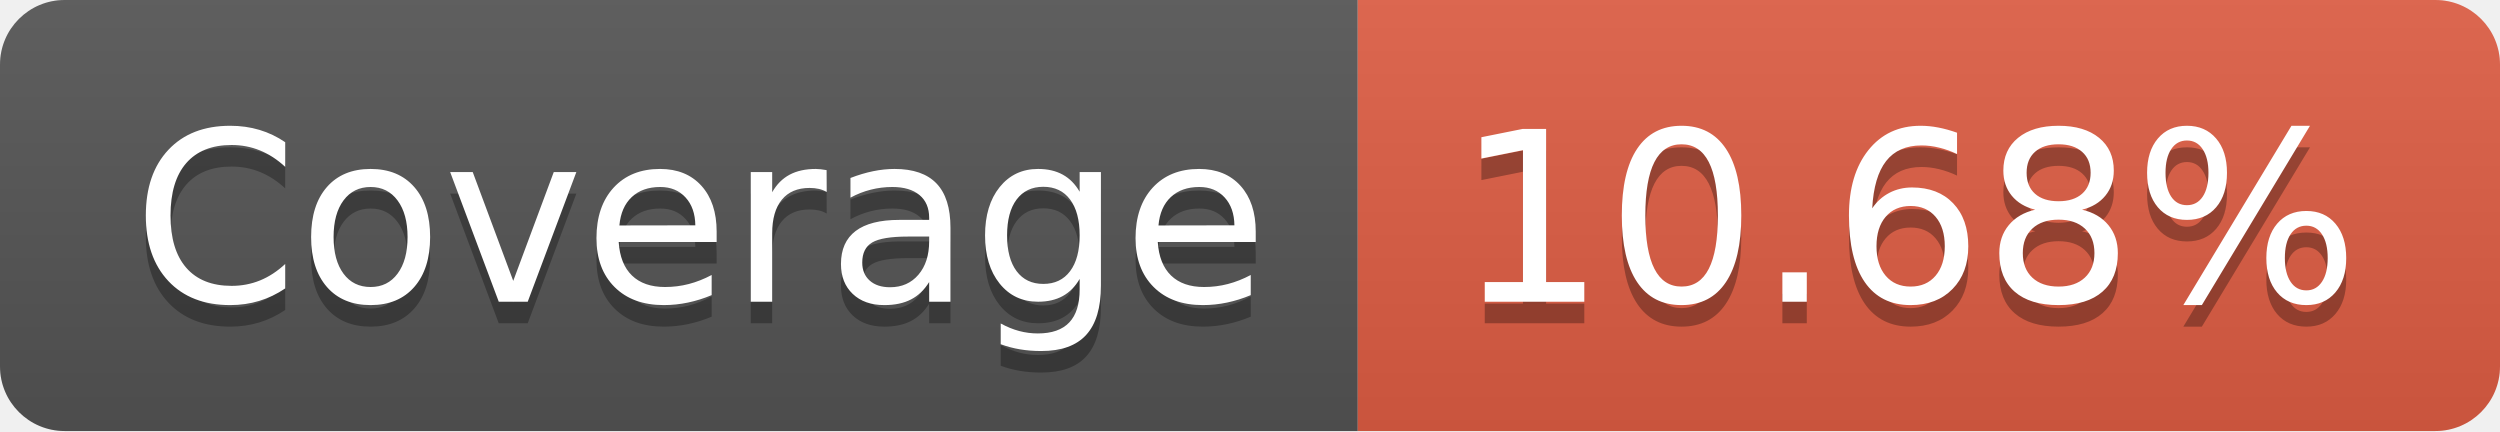
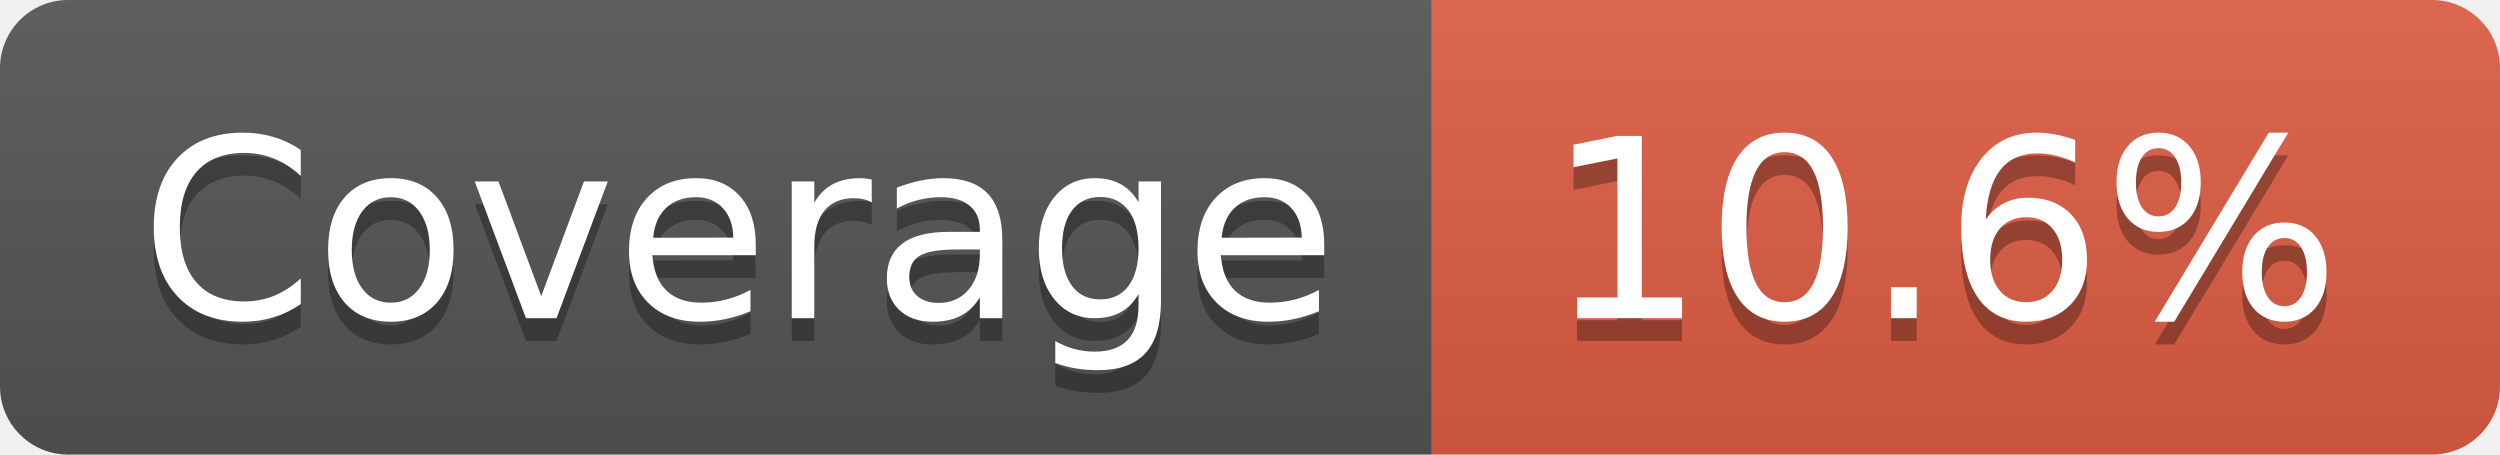
- <svg xmlns="http://www.w3.org/2000/svg" width="116" height="20" role="img" aria-label="Coverage: 10.68%">
+ <svg xmlns="http://www.w3.org/2000/svg" width="110" height="20" role="img" aria-label="Coverage: 10.6%">
  <linearGradient id="s" x2="0" y2="100%">
    <stop offset="0" stop-color="#bbb" stop-opacity=".1" />
    <stop offset="1" stop-opacity=".1" />
  </linearGradient>
  <clipPath id="r">
-     <rect width="116" height="20" rx="3" fill="#fff" />
+     <rect width="110" height="20" rx="3" fill="#fff" />
  </clipPath>
  <g clip-path="url(#r)">
    <rect width="63" height="20" fill="#555" />
-     <rect x="63" width="53" height="20" fill="#e05d44" />
-     <rect width="116" height="20" fill="url(#s)" />
+     <rect x="63" width="47" height="20" fill="#e05d44" />
+     <rect width="110" height="20" fill="url(#s)" />
  </g>
  <g fill="#fff" text-anchor="middle" font-family="Verdana,Geneva,DejaVu Sans,sans-serif" text-rendering="geometricPrecision" font-size="110">
    <text aria-hidden="true" x="325" y="150" fill="#010101" fill-opacity=".3" transform="scale(.1)" textLength="530">Coverage</text>
    <text x="325" y="140" transform="scale(.1)" fill="#fff" textLength="530">Coverage</text>
-     <text aria-hidden="true" x="885" y="150" fill="#010101" fill-opacity=".3" transform="scale(.1)" textLength="430">10.68%</text>
-     <text x="885" y="140" transform="scale(.1)" fill="#fff" textLength="430">10.68%</text>
+     <text aria-hidden="true" x="855" y="150" fill="#010101" fill-opacity=".3" transform="scale(.1)" textLength="370">10.6%</text>
+     <text x="855" y="140" transform="scale(.1)" fill="#fff" textLength="370">10.6%</text>
  </g>
</svg>
